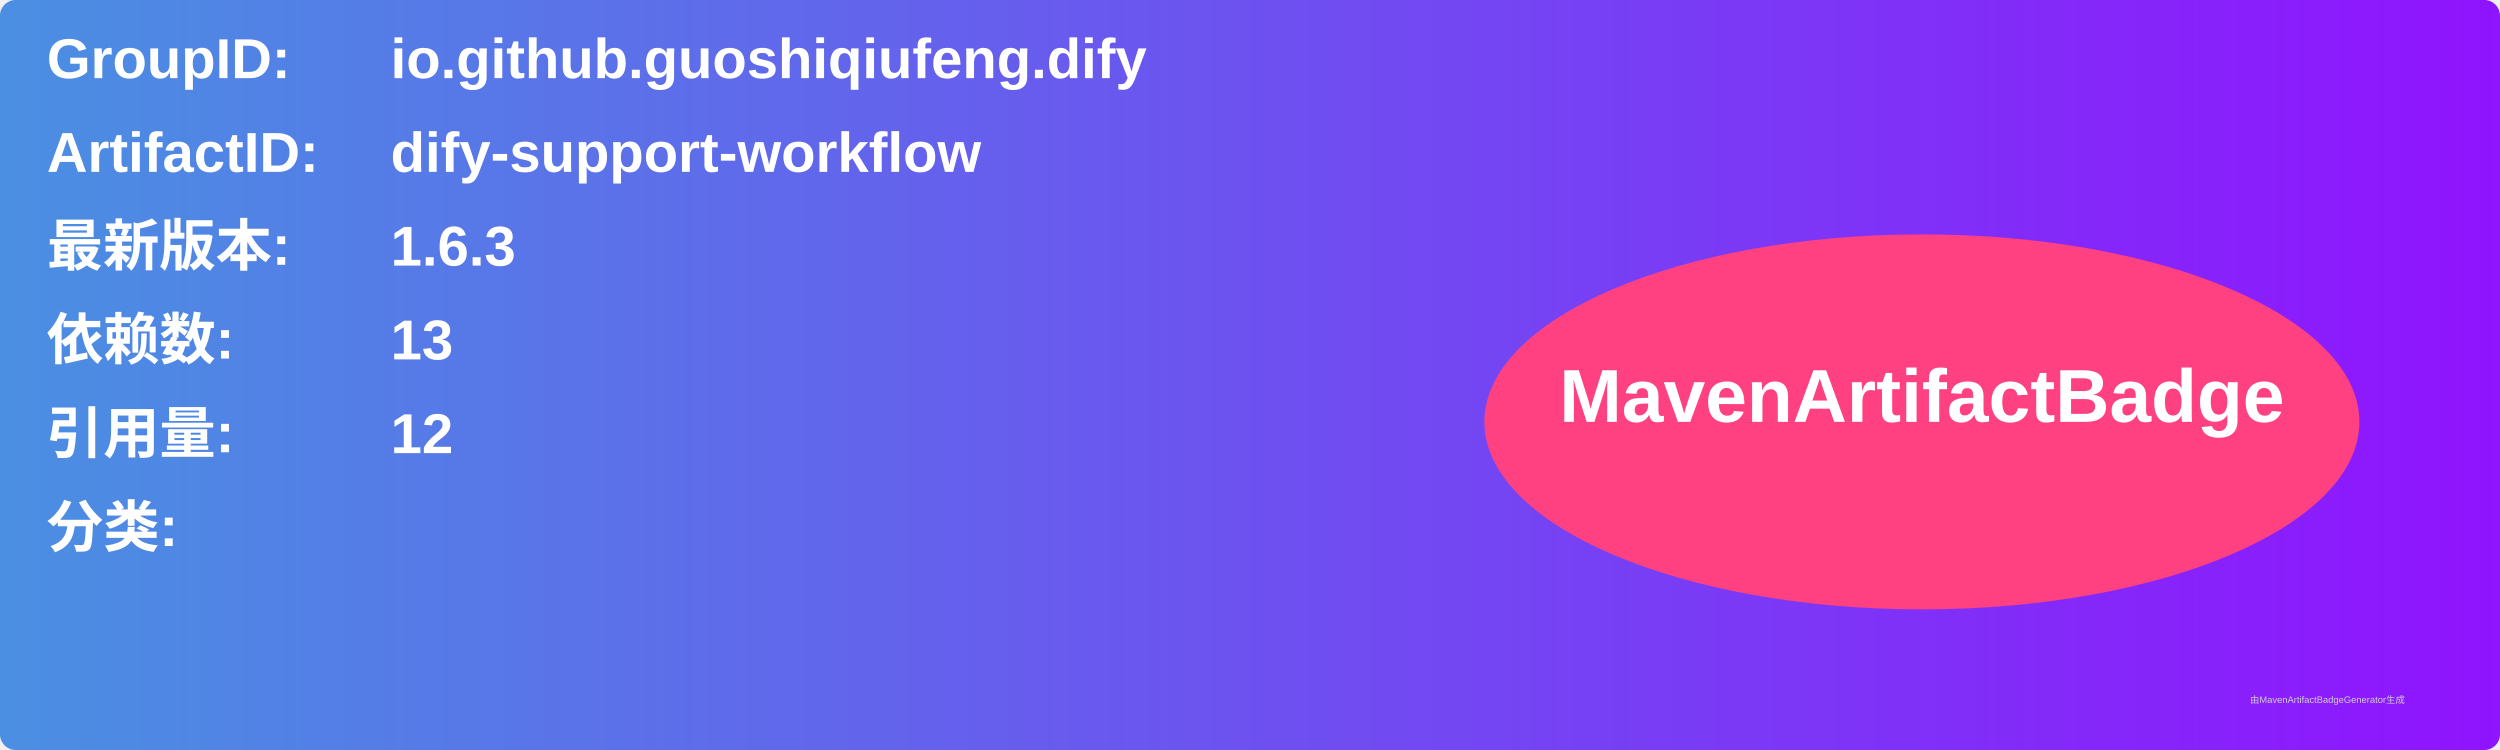
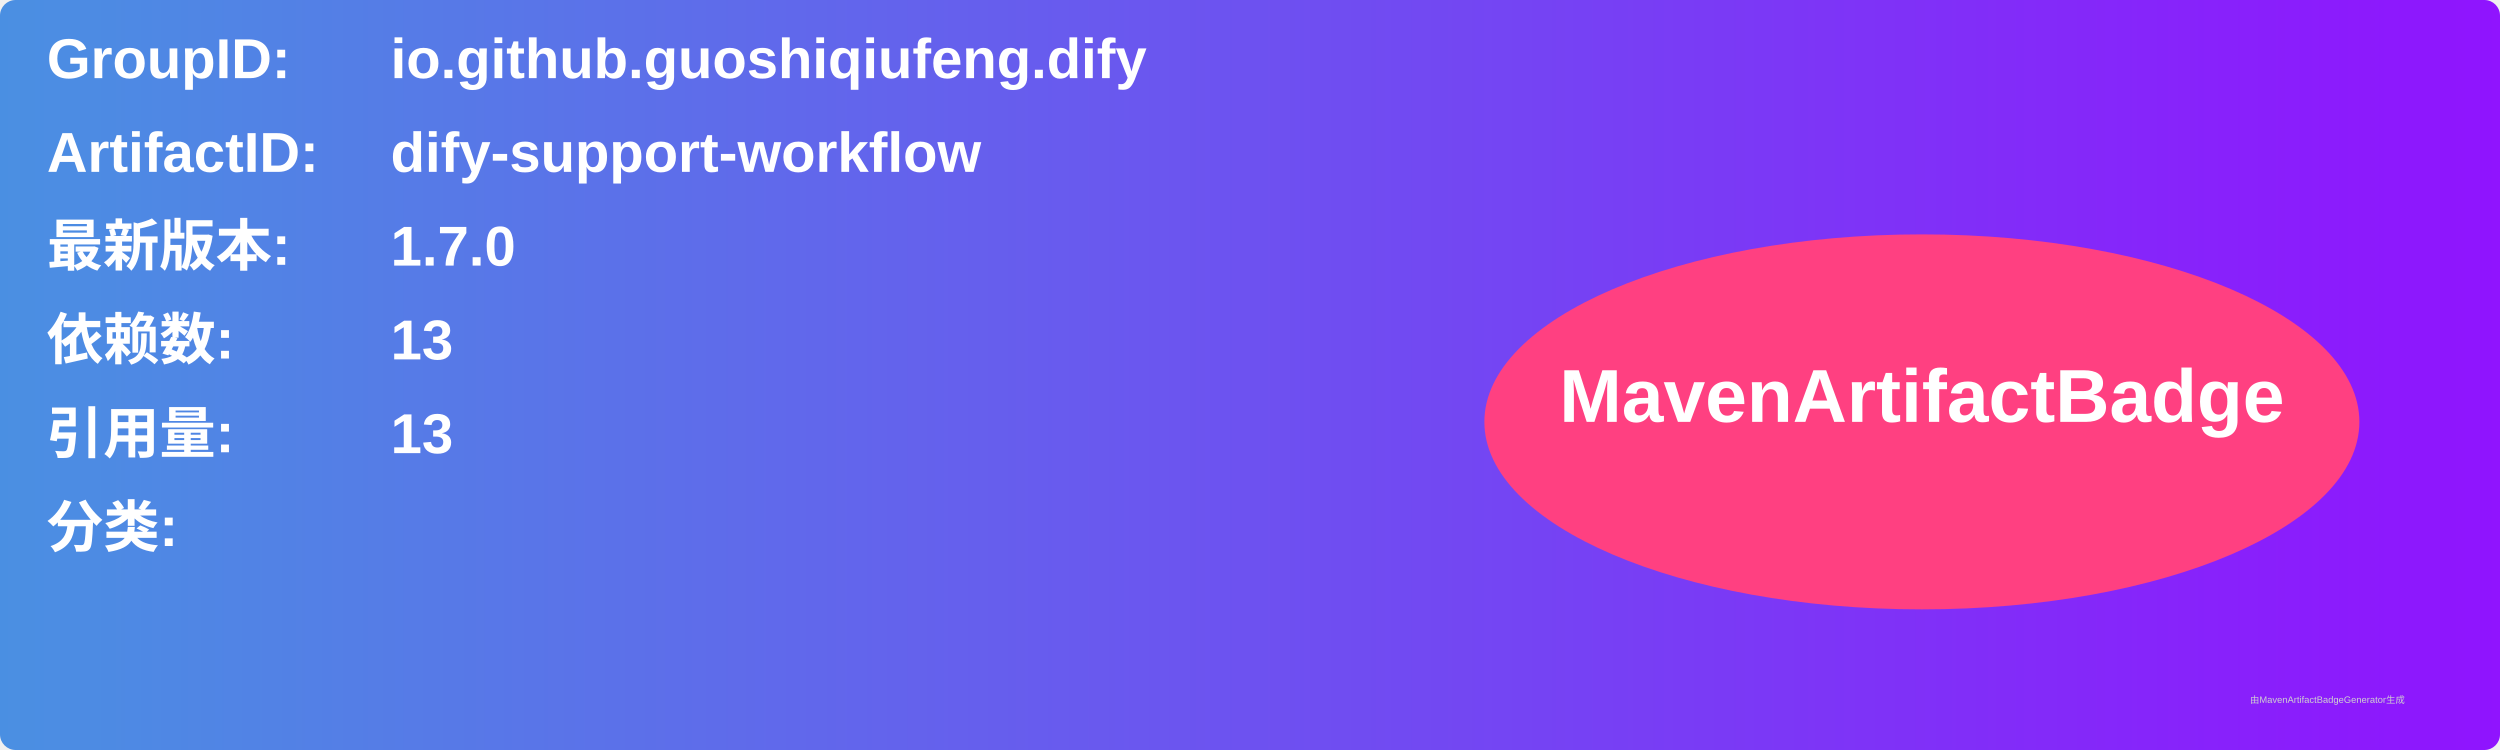
<svg xmlns="http://www.w3.org/2000/svg" width="800" height="240" viewBox="0 0 800 240">
  <linearGradient id="grad" x1="0%" y1="0%" x2="100%" y2="0%">
    <stop offset="0%" stop-color="#4a90e2" />
    <stop offset="100%" stop-color="#9013fe" />
  </linearGradient>
  <rect width="100%" height="100%" rx="5" ry="5" fill="url(#grad)" />
  <g transform="translate(15, 15)">
    <text x="0" y="10" font-family="Arial" font-size="18" fill="white" font-weight="bold" width="260">GroupID:</text>
    <text x="110" y="10" font-family="Arial" font-size="18" fill="white" font-weight="bold" width="460">io.github.guoshiqiufeng.dify</text>
    <text x="0" y="40" font-family="Arial" font-size="18" fill="white" font-weight="bold" width="260">ArtifactID:</text>
    <text x="110" y="40" font-family="Arial" font-size="18" fill="white" font-weight="bold" width="460">dify-support-workflow</text>
    <text x="0" y="70" font-family="Arial" font-size="18" fill="white" font-weight="bold">最新版本:</text>
    <text x="110" y="70" font-family="Arial" font-size="18" fill="white" font-weight="bold">
-       <tspan font-weight="bold">1.6.3</tspan>
+       <tspan font-weight="bold">1.7.0</tspan>
    </text>
    <text x="0" y="100" font-family="Arial" font-size="18" fill="white" font-weight="bold">依赖数: </text>
    <text x="110" y="100" font-family="Arial" font-size="18" fill="white">
      <tspan font-weight="bold">13</tspan>
    </text>
    <text x="0" y="130" font-family="Arial" font-size="18" fill="white" font-weight="bold">引用量: </text>
    <text x="110" y="130" font-family="Arial" font-size="18" fill="white">
-       <tspan font-weight="bold">12</tspan>
+       <tspan font-weight="bold">13</tspan>
    </text>
    <text x="0" y="160" font-family="Arial" font-size="18" fill="white" font-weight="bold">分类:</text>
    <text x="10" y="190" font-family="Arial" font-size="10" fill="white">
      <tspan font-weight="bold" />
    </text>
    <ellipse cx="600" cy="120" rx="140" ry="60" fill="#ff4081" />
    <text x="600" y="120" text-anchor="middle" font-family="Arial" font-size="24" fill="white" font-weight="bold">MavenArtifactBadge</text>
  </g>
  <text x="720" y="225" font-family="Arial" font-size="3" fill="#d0d0d0">由MavenArtifactBadgeGenerator生成</text>
</svg>
